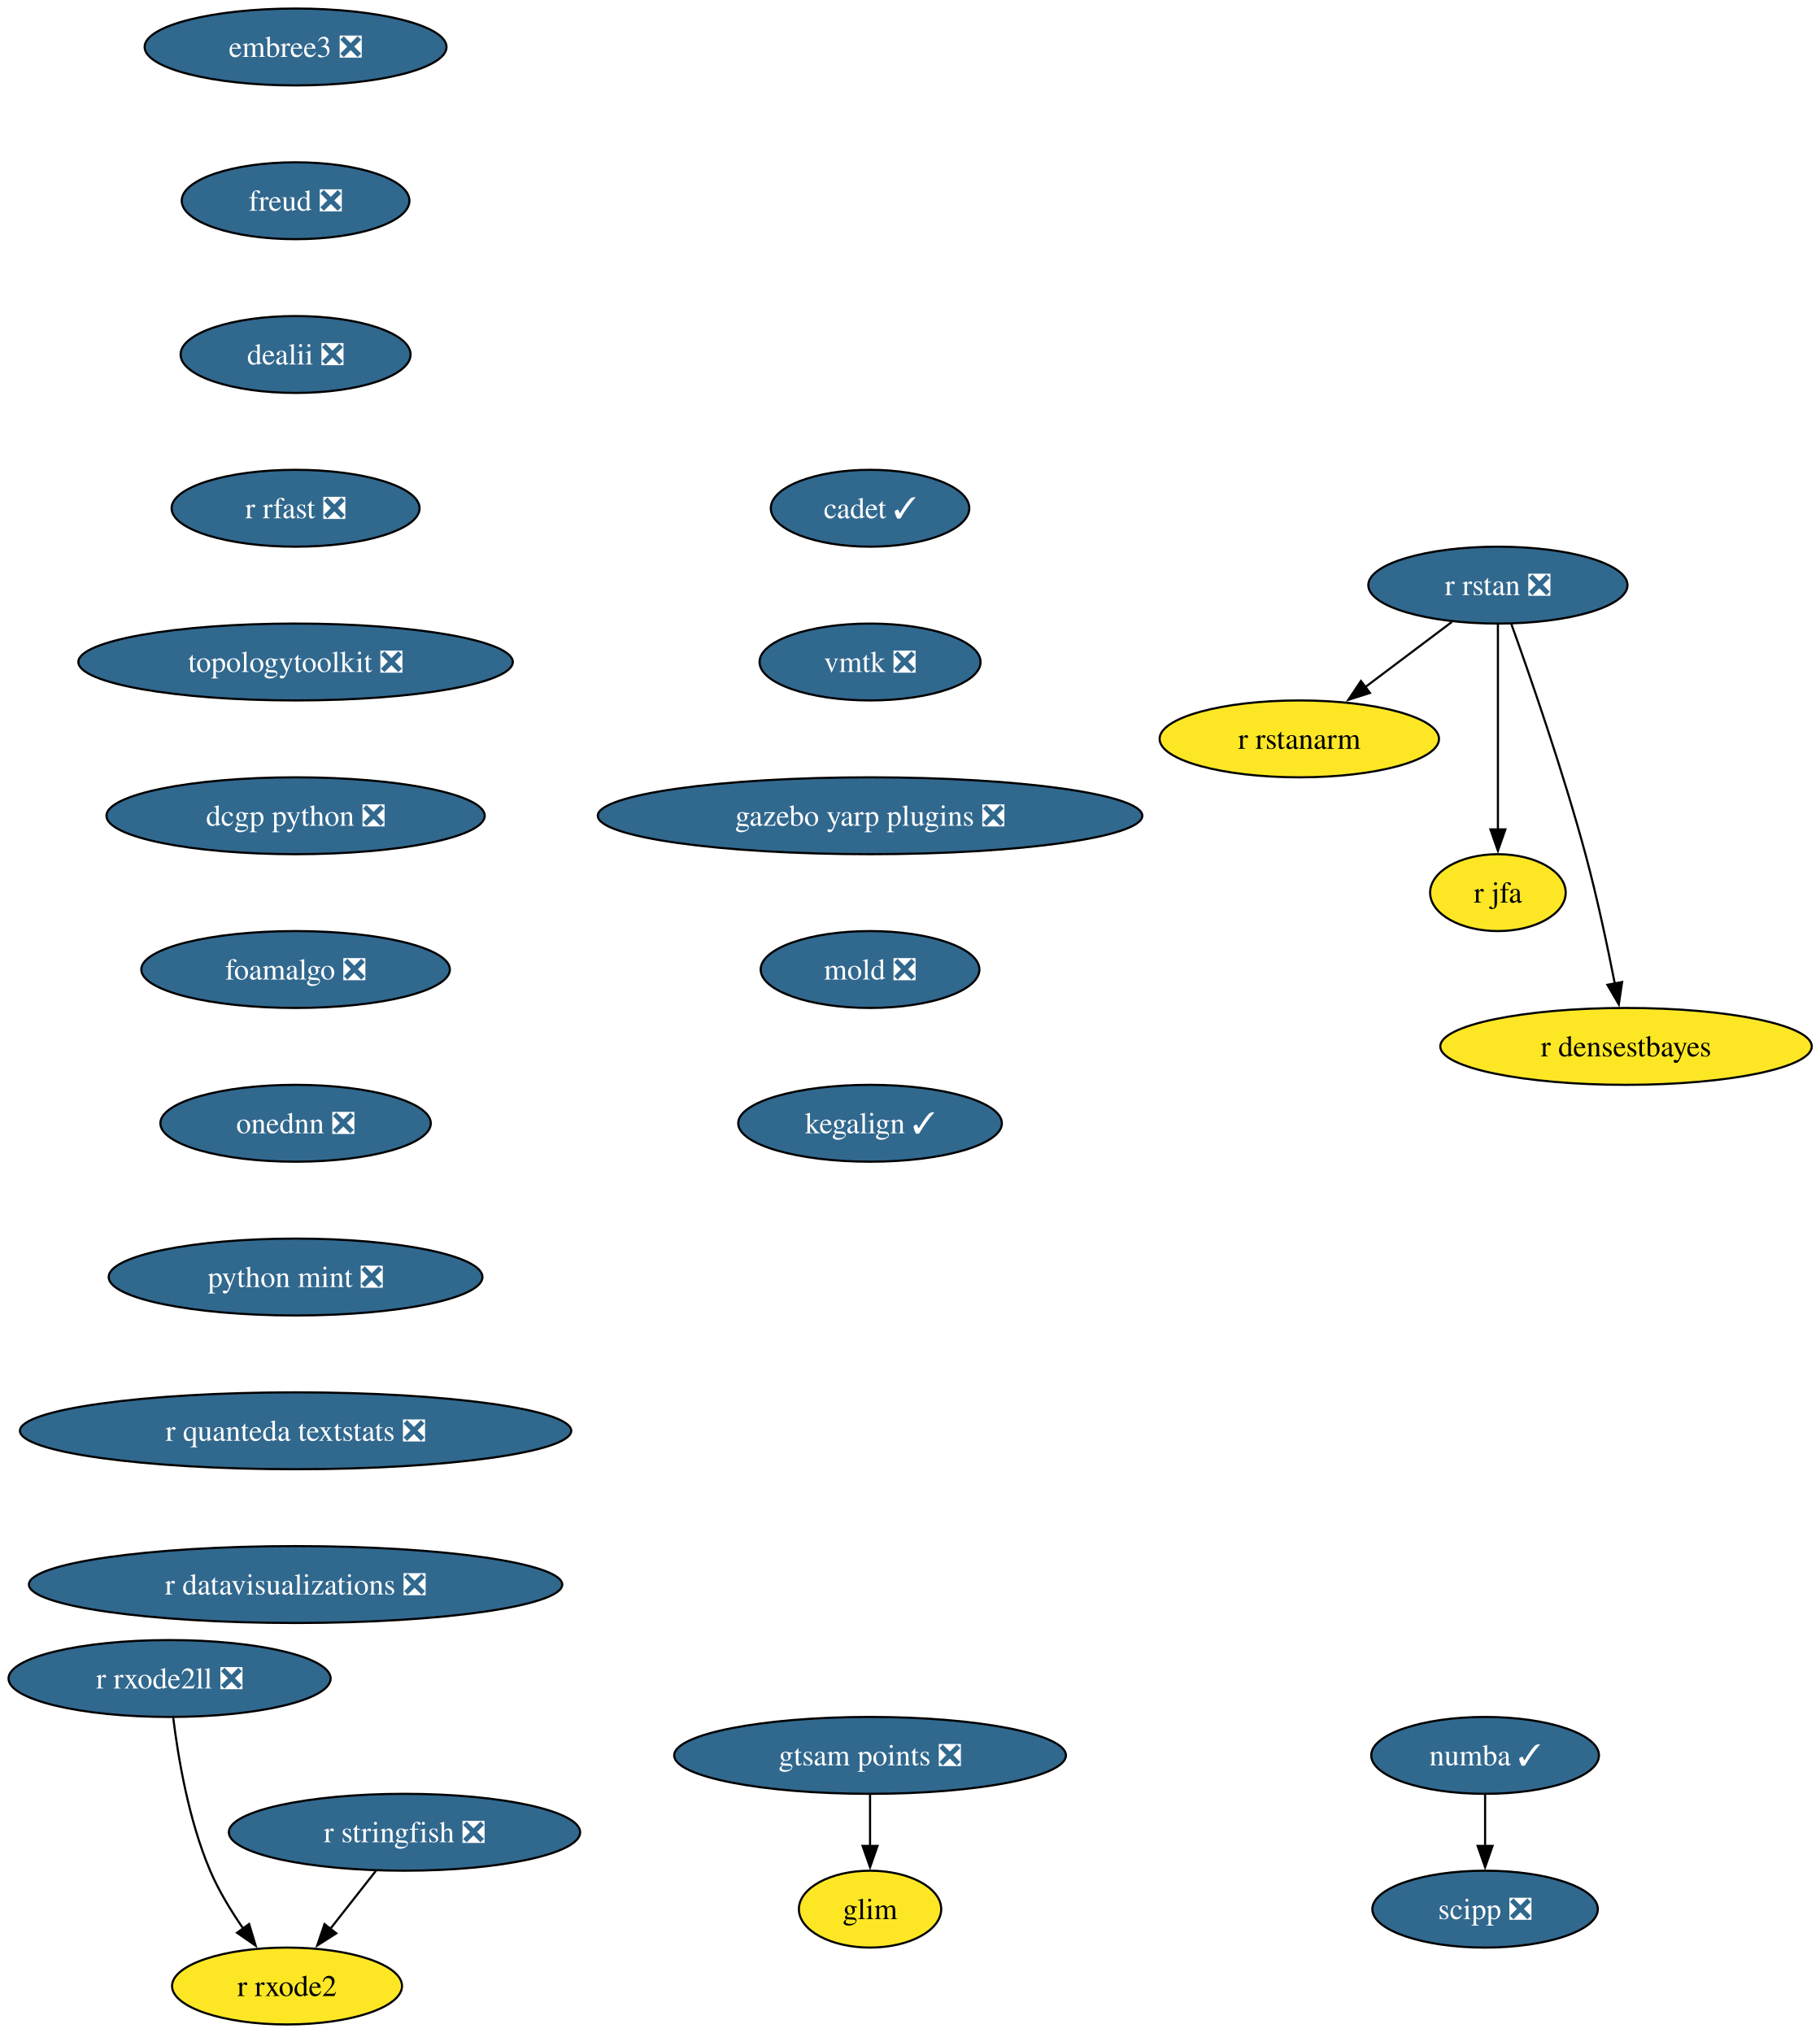
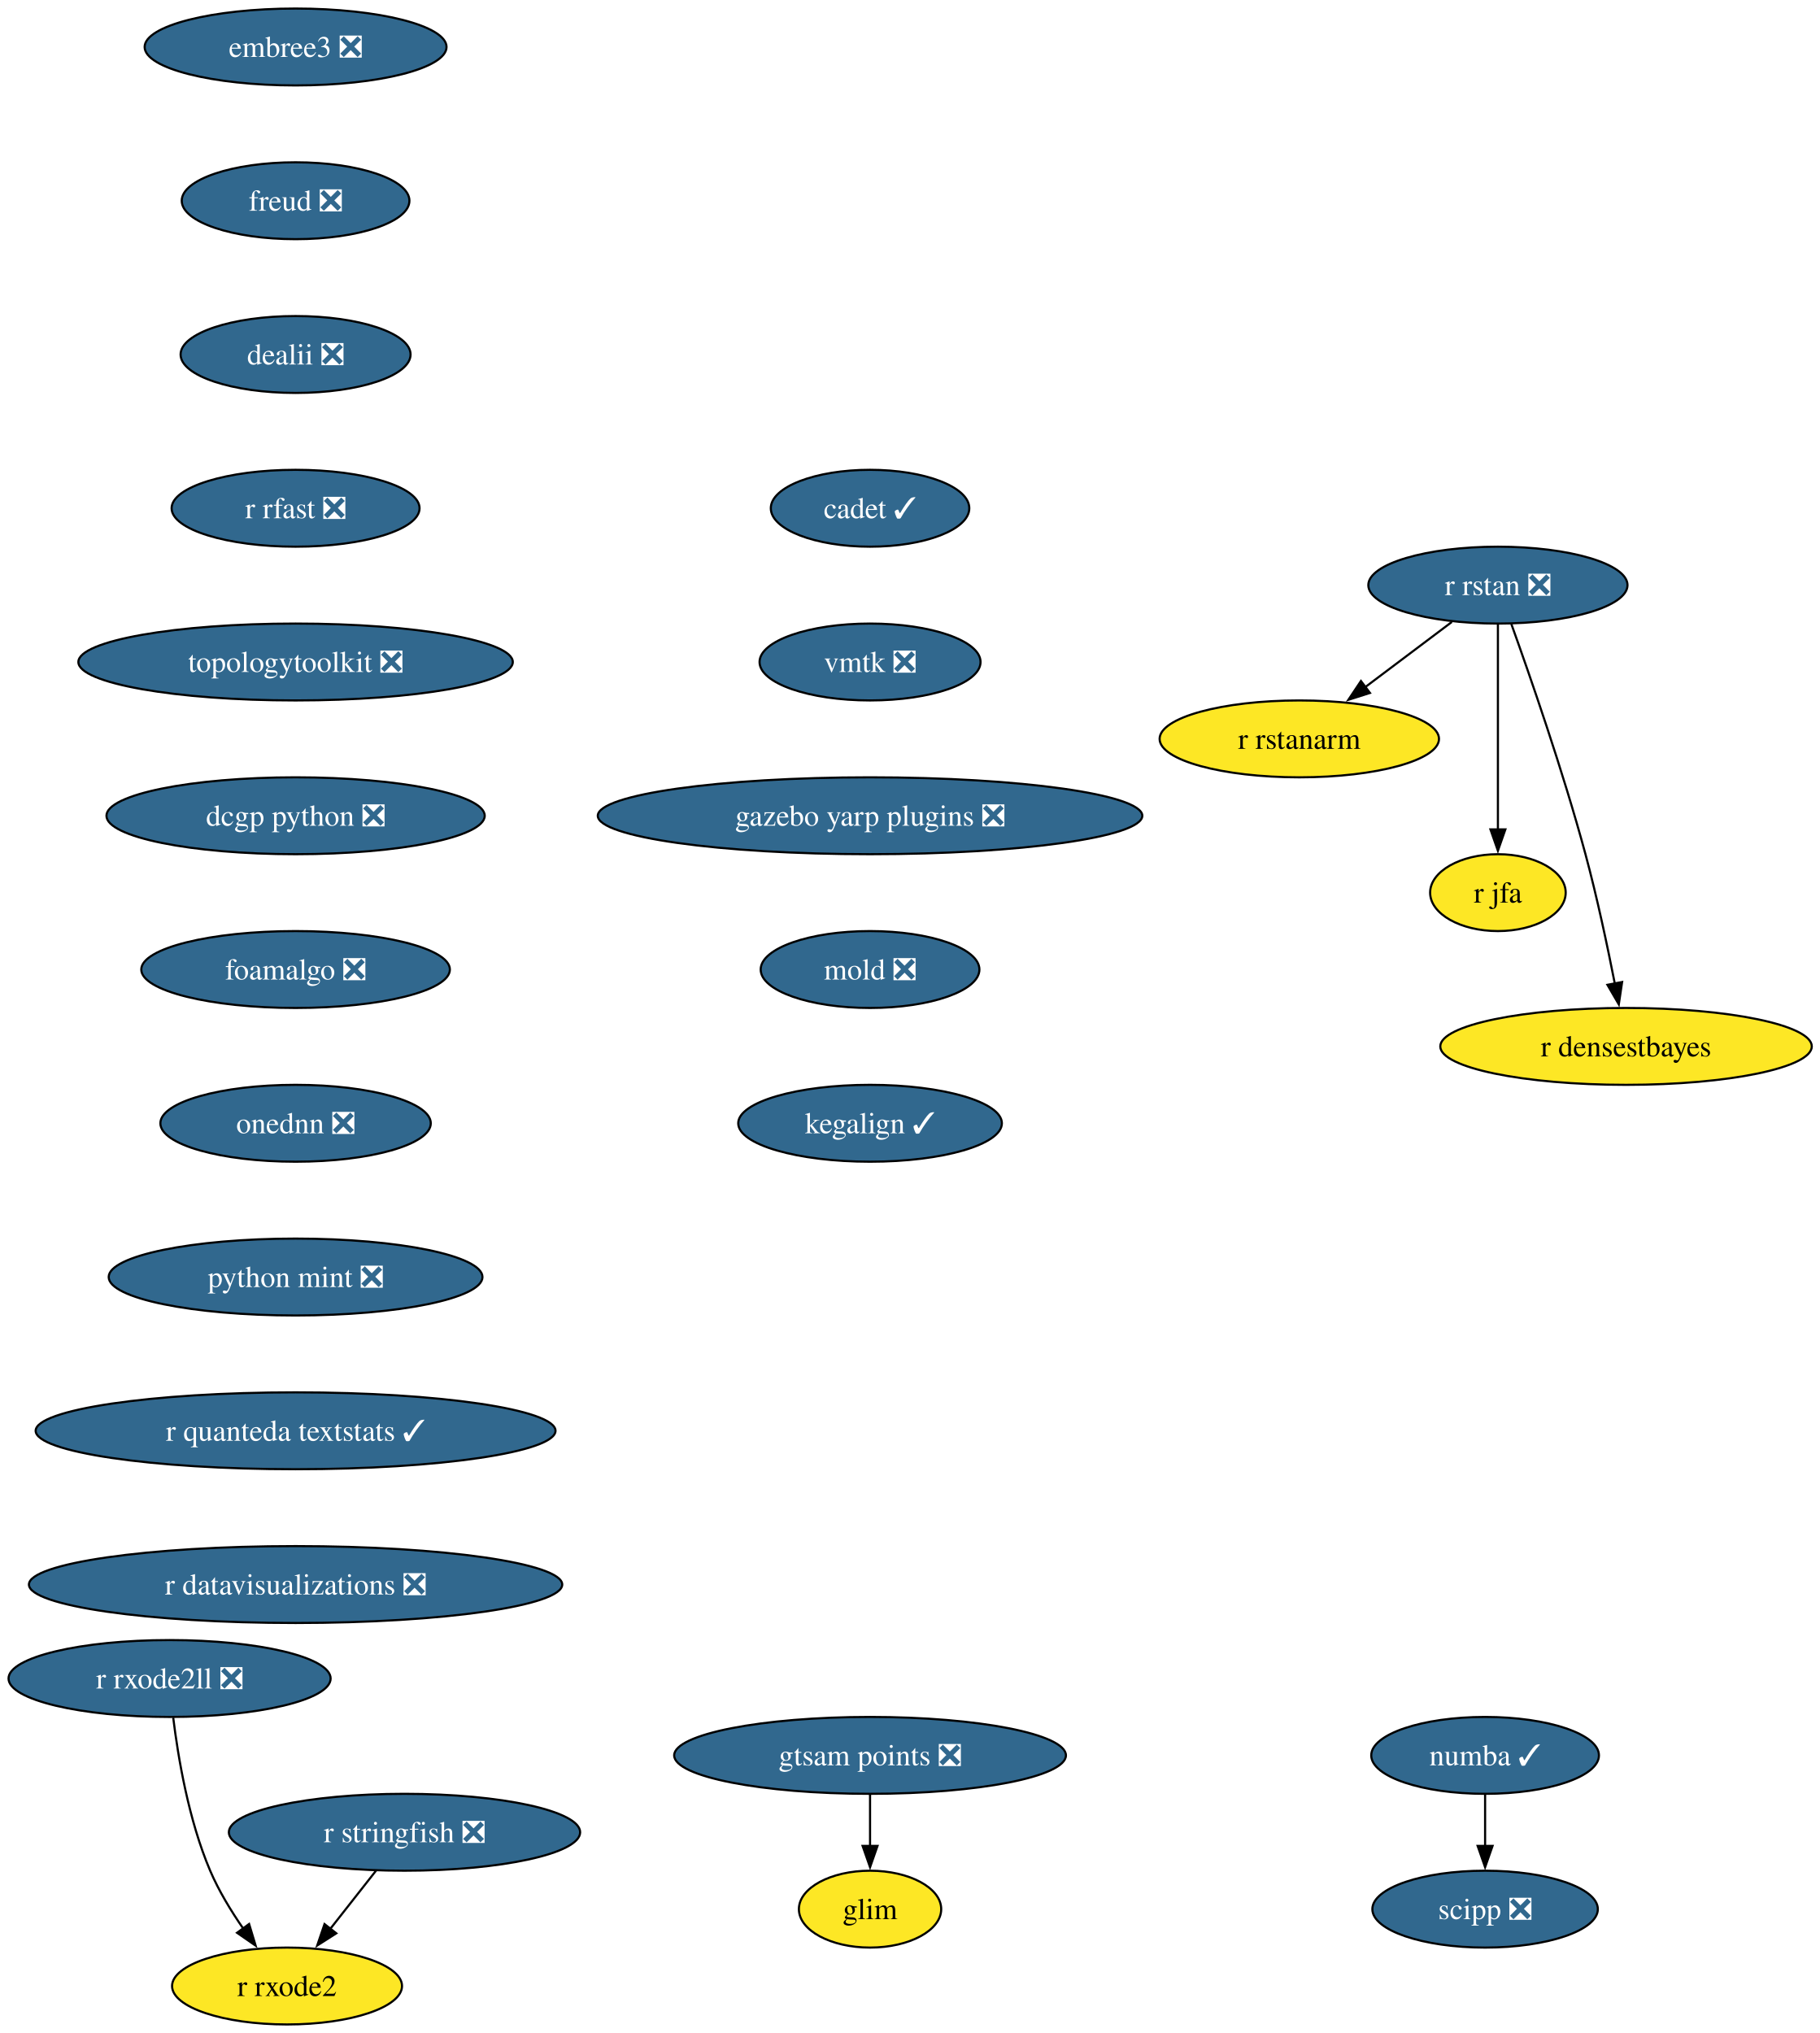
<svg xmlns="http://www.w3.org/2000/svg" xmlns:xlink="http://www.w3.org/1999/xlink" width="852pt" height="952pt" viewBox="0.00 0.00 852.00 952.00">
  <g id="graph0" class="graph" transform="scale(1 1) rotate(0) translate(4 948)">
    <polygon fill="white" stroke="none" points="-4,4 -4,-948 848.39,-948 848.39,4 -4,4" />
    <g id="node1" class="node">
      <g id="a_node1">
        <a xlink:href="https://github.com/conda-forge/r-rstan-feedstock/pull/42" xlink:title="r rstan ❎">
          <ellipse fill="#31688e" stroke="black" cx="697.41" cy="-674" rx="60.68" ry="18" />
          <text xml:space="preserve" text-anchor="middle" x="697.41" y="-669.33" font-family="Times,serif" font-size="14.00" fill="white">r rstan ❎</text>
        </a>
      </g>
    </g>
    <g id="node2" class="node">
      <g id="a_node2">
        <a xlink:href="https://github.com/conda-forge/r-rstanarm-feedstock" xlink:title="r rstanarm">
          <ellipse fill="#fde725" stroke="black" cx="604.41" cy="-602" rx="65.41" ry="18" />
          <text xml:space="preserve" text-anchor="middle" x="604.41" y="-597.33" font-family="Times,serif" font-size="14.00">r rstanarm</text>
        </a>
      </g>
    </g>
    <g id="edge1" class="edge">
      <path fill="none" stroke="black" d="M675.84,-656.76C663.72,-647.64 648.39,-636.1 635.04,-626.06" />
      <polygon fill="black" stroke="black" points="637.49,-623.52 627.39,-620.3 633.28,-629.11 637.49,-623.52" />
    </g>
    <g id="node3" class="node">
      <g id="a_node3">
        <a xlink:href="https://github.com/conda-forge/r-jfa-feedstock" xlink:title="r jfa">
          <ellipse fill="#fde725" stroke="black" cx="697.41" cy="-530" rx="31.74" ry="18" />
          <text xml:space="preserve" text-anchor="middle" x="697.41" y="-525.33" font-family="Times,serif" font-size="14.00">r jfa</text>
        </a>
      </g>
    </g>
    <g id="edge2" class="edge">
      <path fill="none" stroke="black" d="M697.41,-655.59C697.41,-631.61 697.41,-588.14 697.41,-559.42" />
      <polygon fill="black" stroke="black" points="700.91,-559.62 697.41,-549.62 693.91,-559.62 700.91,-559.62" />
    </g>
    <g id="node4" class="node">
      <g id="a_node4">
        <a xlink:href="https://github.com/conda-forge/r-densestbayes-feedstock" xlink:title="r densestbayes">
          <ellipse fill="#fde725" stroke="black" cx="757.41" cy="-458" rx="86.98" ry="18" />
          <text xml:space="preserve" text-anchor="middle" x="757.41" y="-453.32" font-family="Times,serif" font-size="14.00">r densestbayes</text>
        </a>
      </g>
    </g>
    <g id="edge3" class="edge">
      <path fill="none" stroke="black" d="M703.7,-655.79C712.31,-631.84 727.87,-587.03 738.41,-548 743.83,-527.92 748.7,-504.96 752.15,-487.39" />
      <polygon fill="black" stroke="black" points="755.57,-488.16 754.02,-477.68 748.69,-486.84 755.57,-488.16" />
    </g>
    <g id="node5" class="node">
      <g id="a_node5">
        <a xlink:href="https://github.com/conda-forge/numba-feedstock/pull/190" xlink:title="numba ✓">
          <ellipse fill="#31688e" stroke="black" cx="691.41" cy="-126" rx="53.31" ry="18" />
          <text xml:space="preserve" text-anchor="middle" x="691.41" y="-121.33" font-family="Times,serif" font-size="14.00" fill="white">numba ✓</text>
        </a>
      </g>
    </g>
    <g id="node6" class="node">
      <g id="a_node6">
        <a xlink:href="https://github.com/conda-forge/scipp-feedstock/pull/29" xlink:title="scipp ❎">
          <ellipse fill="#31688e" stroke="black" cx="691.41" cy="-54" rx="52.79" ry="18" />
          <text xml:space="preserve" text-anchor="middle" x="691.41" y="-49.33" font-family="Times,serif" font-size="14.00" fill="white">scipp ❎</text>
        </a>
      </g>
    </g>
    <g id="edge4" class="edge">
      <path fill="none" stroke="black" d="M691.41,-107.7C691.41,-100.41 691.41,-91.73 691.41,-83.54" />
      <polygon fill="black" stroke="black" points="694.91,-83.62 691.41,-73.62 687.91,-83.62 694.91,-83.62" />
    </g>
    <g id="node7" class="node">
      <g id="a_node7">
        <a xlink:href="https://github.com/conda-forge/embree3-feedstock/pull/45" xlink:title="embree3 ❎">
          <ellipse fill="#31688e" stroke="black" cx="134.41" cy="-926" rx="70.68" ry="18" />
          <text xml:space="preserve" text-anchor="middle" x="134.41" y="-921.33" font-family="Times,serif" font-size="14.00" fill="white">embree3 ❎</text>
        </a>
      </g>
    </g>
    <g id="node8" class="node">
      <g id="a_node8">
        <a xlink:href="https://github.com/conda-forge/freud-feedstock/pull/75" xlink:title="freud ❎">
          <ellipse fill="#31688e" stroke="black" cx="134.41" cy="-854" rx="53.31" ry="18" />
          <text xml:space="preserve" text-anchor="middle" x="134.41" y="-849.33" font-family="Times,serif" font-size="14.00" fill="white">freud ❎</text>
        </a>
      </g>
    </g>
    <g id="node9" class="node">
      <g id="a_node9">
        <a xlink:href="https://github.com/conda-forge/dealii-feedstock/pull/37" xlink:title="dealii ❎">
          <ellipse fill="#31688e" stroke="black" cx="134.41" cy="-782" rx="53.84" ry="18" />
          <text xml:space="preserve" text-anchor="middle" x="134.41" y="-777.33" font-family="Times,serif" font-size="14.00" fill="white">dealii ❎</text>
        </a>
      </g>
    </g>
    <g id="node10" class="node">
      <g id="a_node10">
        <a xlink:href="https://github.com/conda-forge/r-rfast-feedstock/pull/34" xlink:title="r rfast ❎">
          <ellipse fill="#31688e" stroke="black" cx="134.41" cy="-710" rx="58.05" ry="18" />
          <text xml:space="preserve" text-anchor="middle" x="134.41" y="-705.33" font-family="Times,serif" font-size="14.00" fill="white">r rfast ❎</text>
        </a>
      </g>
    </g>
    <g id="node11" class="node">
      <g id="a_node11">
        <a xlink:href="https://github.com/conda-forge/topologytoolkit-feedstock/pull/101" xlink:title="topologytoolkit ❎">
          <ellipse fill="#31688e" stroke="black" cx="134.41" cy="-638" rx="101.71" ry="18" />
          <text xml:space="preserve" text-anchor="middle" x="134.41" y="-633.33" font-family="Times,serif" font-size="14.00" fill="white">topologytoolkit ❎</text>
        </a>
      </g>
    </g>
    <g id="node12" class="node">
      <g id="a_node12">
        <a xlink:href="https://github.com/conda-forge/dcgp-python-feedstock/pull/33" xlink:title="dcgp python ❎">
          <ellipse fill="#31688e" stroke="black" cx="134.41" cy="-566" rx="88.56" ry="18" />
          <text xml:space="preserve" text-anchor="middle" x="134.41" y="-561.33" font-family="Times,serif" font-size="14.00" fill="white">dcgp python ❎</text>
        </a>
      </g>
    </g>
    <g id="node13" class="node">
      <g id="a_node13">
        <a xlink:href="https://github.com/conda-forge/foamalgo-feedstock/pull/20" xlink:title="foamalgo ❎">
          <ellipse fill="#31688e" stroke="black" cx="134.41" cy="-494" rx="72.25" ry="18" />
          <text xml:space="preserve" text-anchor="middle" x="134.41" y="-489.32" font-family="Times,serif" font-size="14.00" fill="white">foamalgo ❎</text>
        </a>
      </g>
    </g>
    <g id="node16" class="node">
      <g id="a_node16">
        <a xlink:href="https://github.com/conda-forge/onednn-feedstock/pull/104" xlink:title="onednn ❎">
          <ellipse fill="#31688e" stroke="black" cx="134.41" cy="-422" rx="63.31" ry="18" />
          <text xml:space="preserve" text-anchor="middle" x="134.41" y="-417.32" font-family="Times,serif" font-size="14.00" fill="white">onednn ❎</text>
        </a>
      </g>
    </g>
    <g id="node14" class="node">
      <g id="a_node14">
        <a xlink:href="https://github.com/conda-forge/r-stringfish-feedstock/pull/30" xlink:title="r stringfish ❎">
          <ellipse fill="#31688e" stroke="black" cx="185.41" cy="-90" rx="82.25" ry="18" />
          <text xml:space="preserve" text-anchor="middle" x="185.41" y="-85.33" font-family="Times,serif" font-size="14.00" fill="white">r stringfish ❎</text>
        </a>
      </g>
    </g>
    <g id="node15" class="node">
      <g id="a_node15">
        <a xlink:href="https://github.com/conda-forge/r-rxode2-feedstock" xlink:title="r rxode2">
          <ellipse fill="#fde725" stroke="black" cx="130.41" cy="-18" rx="53.84" ry="18" />
          <text xml:space="preserve" text-anchor="middle" x="130.41" y="-13.32" font-family="Times,serif" font-size="14.00">r rxode2</text>
        </a>
      </g>
    </g>
    <g id="edge11" class="edge">
      <path fill="none" stroke="black" d="M172.1,-72.05C165.68,-63.89 157.84,-53.91 150.7,-44.82" />
      <polygon fill="black" stroke="black" points="153.47,-42.68 144.54,-36.98 147.96,-47 153.47,-42.68" />
    </g>
    <g id="node17" class="node">
      <g id="a_node17">
        <a xlink:href="https://github.com/conda-forge/python-mint-feedstock/pull/84" xlink:title="python mint ❎">
          <ellipse fill="#31688e" stroke="black" cx="134.41" cy="-350" rx="87.51" ry="18" />
          <text xml:space="preserve" text-anchor="middle" x="134.41" y="-345.32" font-family="Times,serif" font-size="14.00" fill="white">python mint ❎</text>
        </a>
      </g>
    </g>
    <g id="node18" class="node">
      <g id="a_node18">
-         <a xlink:href="https://github.com/conda-forge/r-quanteda.textstats-feedstock/pull/17" xlink:title="r quanteda textstats ❎">
-           <ellipse fill="#31688e" stroke="black" cx="134.41" cy="-278" rx="129.07" ry="18" />
-           <text xml:space="preserve" text-anchor="middle" x="134.41" y="-273.32" font-family="Times,serif" font-size="14.00" fill="white">r quanteda textstats ❎</text>
+         <a xlink:href="https://github.com/conda-forge/r-quanteda.textstats-feedstock/pull/17" xlink:title="r quanteda textstats ✓">
+           <ellipse fill="#31688e" stroke="black" cx="134.41" cy="-278" rx="121.71" ry="18" />
+           <text xml:space="preserve" text-anchor="middle" x="134.41" y="-273.32" font-family="Times,serif" font-size="14.00" fill="white">r quanteda textstats ✓</text>
        </a>
      </g>
    </g>
    <g id="node19" class="node">
      <g id="a_node19">
        <a xlink:href="https://github.com/conda-forge/r-datavisualizations-feedstock/pull/15" xlink:title="r datavisualizations ❎">
          <ellipse fill="#31688e" stroke="black" cx="134.41" cy="-206" rx="124.86" ry="18" />
          <text xml:space="preserve" text-anchor="middle" x="134.41" y="-201.32" font-family="Times,serif" font-size="14.00" fill="white">r datavisualizations ❎</text>
        </a>
      </g>
    </g>
    <g id="node20" class="node">
      <g id="a_node20">
        <a xlink:href="https://github.com/conda-forge/cadet-feedstock/pull/42" xlink:title="cadet ✓">
          <ellipse fill="#31688e" stroke="black" cx="403.41" cy="-710" rx="46.47" ry="18" />
          <text xml:space="preserve" text-anchor="middle" x="403.41" y="-705.33" font-family="Times,serif" font-size="14.00" fill="white">cadet ✓</text>
        </a>
      </g>
    </g>
    <g id="node21" class="node">
      <g id="a_node21">
        <a xlink:href="https://github.com/conda-forge/vmtk-feedstock/pull/42" xlink:title="vmtk ❎">
          <ellipse fill="#31688e" stroke="black" cx="403.41" cy="-638" rx="51.74" ry="18" />
          <text xml:space="preserve" text-anchor="middle" x="403.41" y="-633.33" font-family="Times,serif" font-size="14.00" fill="white">vmtk ❎</text>
        </a>
      </g>
    </g>
    <g id="node22" class="node">
      <g id="a_node22">
        <a xlink:href="https://github.com/conda-forge/gazebo-yarp-plugins-feedstock/pull/62" xlink:title="gazebo yarp plugins ❎">
          <ellipse fill="#31688e" stroke="black" cx="403.41" cy="-566" rx="127.49" ry="18" />
          <text xml:space="preserve" text-anchor="middle" x="403.41" y="-561.33" font-family="Times,serif" font-size="14.00" fill="white">gazebo yarp plugins ❎</text>
        </a>
      </g>
    </g>
    <g id="node23" class="node">
      <g id="a_node23">
        <a xlink:href="https://github.com/conda-forge/mold-feedstock/pull/48" xlink:title="mold ❎">
          <ellipse fill="#31688e" stroke="black" cx="403.41" cy="-494" rx="51.21" ry="18" />
          <text xml:space="preserve" text-anchor="middle" x="403.41" y="-489.32" font-family="Times,serif" font-size="14.00" fill="white">mold ❎</text>
        </a>
      </g>
    </g>
    <g id="node24" class="node">
      <g id="a_node24">
        <a xlink:href="https://github.com/conda-forge/kegalign-feedstock/pull/14" xlink:title="kegalign ✓">
          <ellipse fill="#31688e" stroke="black" cx="403.41" cy="-422" rx="61.73" ry="18" />
          <text xml:space="preserve" text-anchor="middle" x="403.41" y="-417.32" font-family="Times,serif" font-size="14.00" fill="white">kegalign ✓</text>
        </a>
      </g>
    </g>
    <g id="node25" class="node">
      <g id="a_node25">
        <a xlink:href="https://github.com/conda-forge/r-rxode2ll-feedstock/pull/10" xlink:title="r rxode2ll ❎">
          <ellipse fill="#31688e" stroke="black" cx="75.41" cy="-162" rx="75.41" ry="18" />
          <text xml:space="preserve" text-anchor="middle" x="75.41" y="-157.32" font-family="Times,serif" font-size="14.00" fill="white">r rxode2ll ❎</text>
        </a>
      </g>
    </g>
    <g id="edge20" class="edge">
      <path fill="none" stroke="black" d="M77.11,-143.67C79.36,-125.29 84.3,-95.69 94.41,-72 98.43,-62.59 104.21,-53.1 109.96,-44.8" />
      <polygon fill="black" stroke="black" points="112.65,-47.05 115.71,-36.9 107,-42.93 112.65,-47.05" />
    </g>
    <g id="node26" class="node">
      <g id="a_node26">
        <a xlink:href="https://github.com/conda-forge/gtsam-points-feedstock/pull/11" xlink:title="gtsam points ❎">
          <ellipse fill="#31688e" stroke="black" cx="403.41" cy="-126" rx="91.72" ry="18" />
          <text xml:space="preserve" text-anchor="middle" x="403.41" y="-121.33" font-family="Times,serif" font-size="14.00" fill="white">gtsam points ❎</text>
        </a>
      </g>
    </g>
    <g id="node27" class="node">
      <g id="a_node27">
        <a xlink:href="https://github.com/conda-forge/glim-feedstock" xlink:title="glim">
          <ellipse fill="#fde725" stroke="black" cx="403.41" cy="-54" rx="33.32" ry="18" />
          <text xml:space="preserve" text-anchor="middle" x="403.41" y="-49.33" font-family="Times,serif" font-size="14.00">glim</text>
        </a>
      </g>
    </g>
    <g id="edge21" class="edge">
      <path fill="none" stroke="black" d="M403.41,-107.7C403.41,-100.41 403.41,-91.73 403.41,-83.54" />
      <polygon fill="black" stroke="black" points="406.91,-83.62 403.41,-73.62 399.91,-83.62 406.91,-83.62" />
    </g>
  </g>
</svg>
